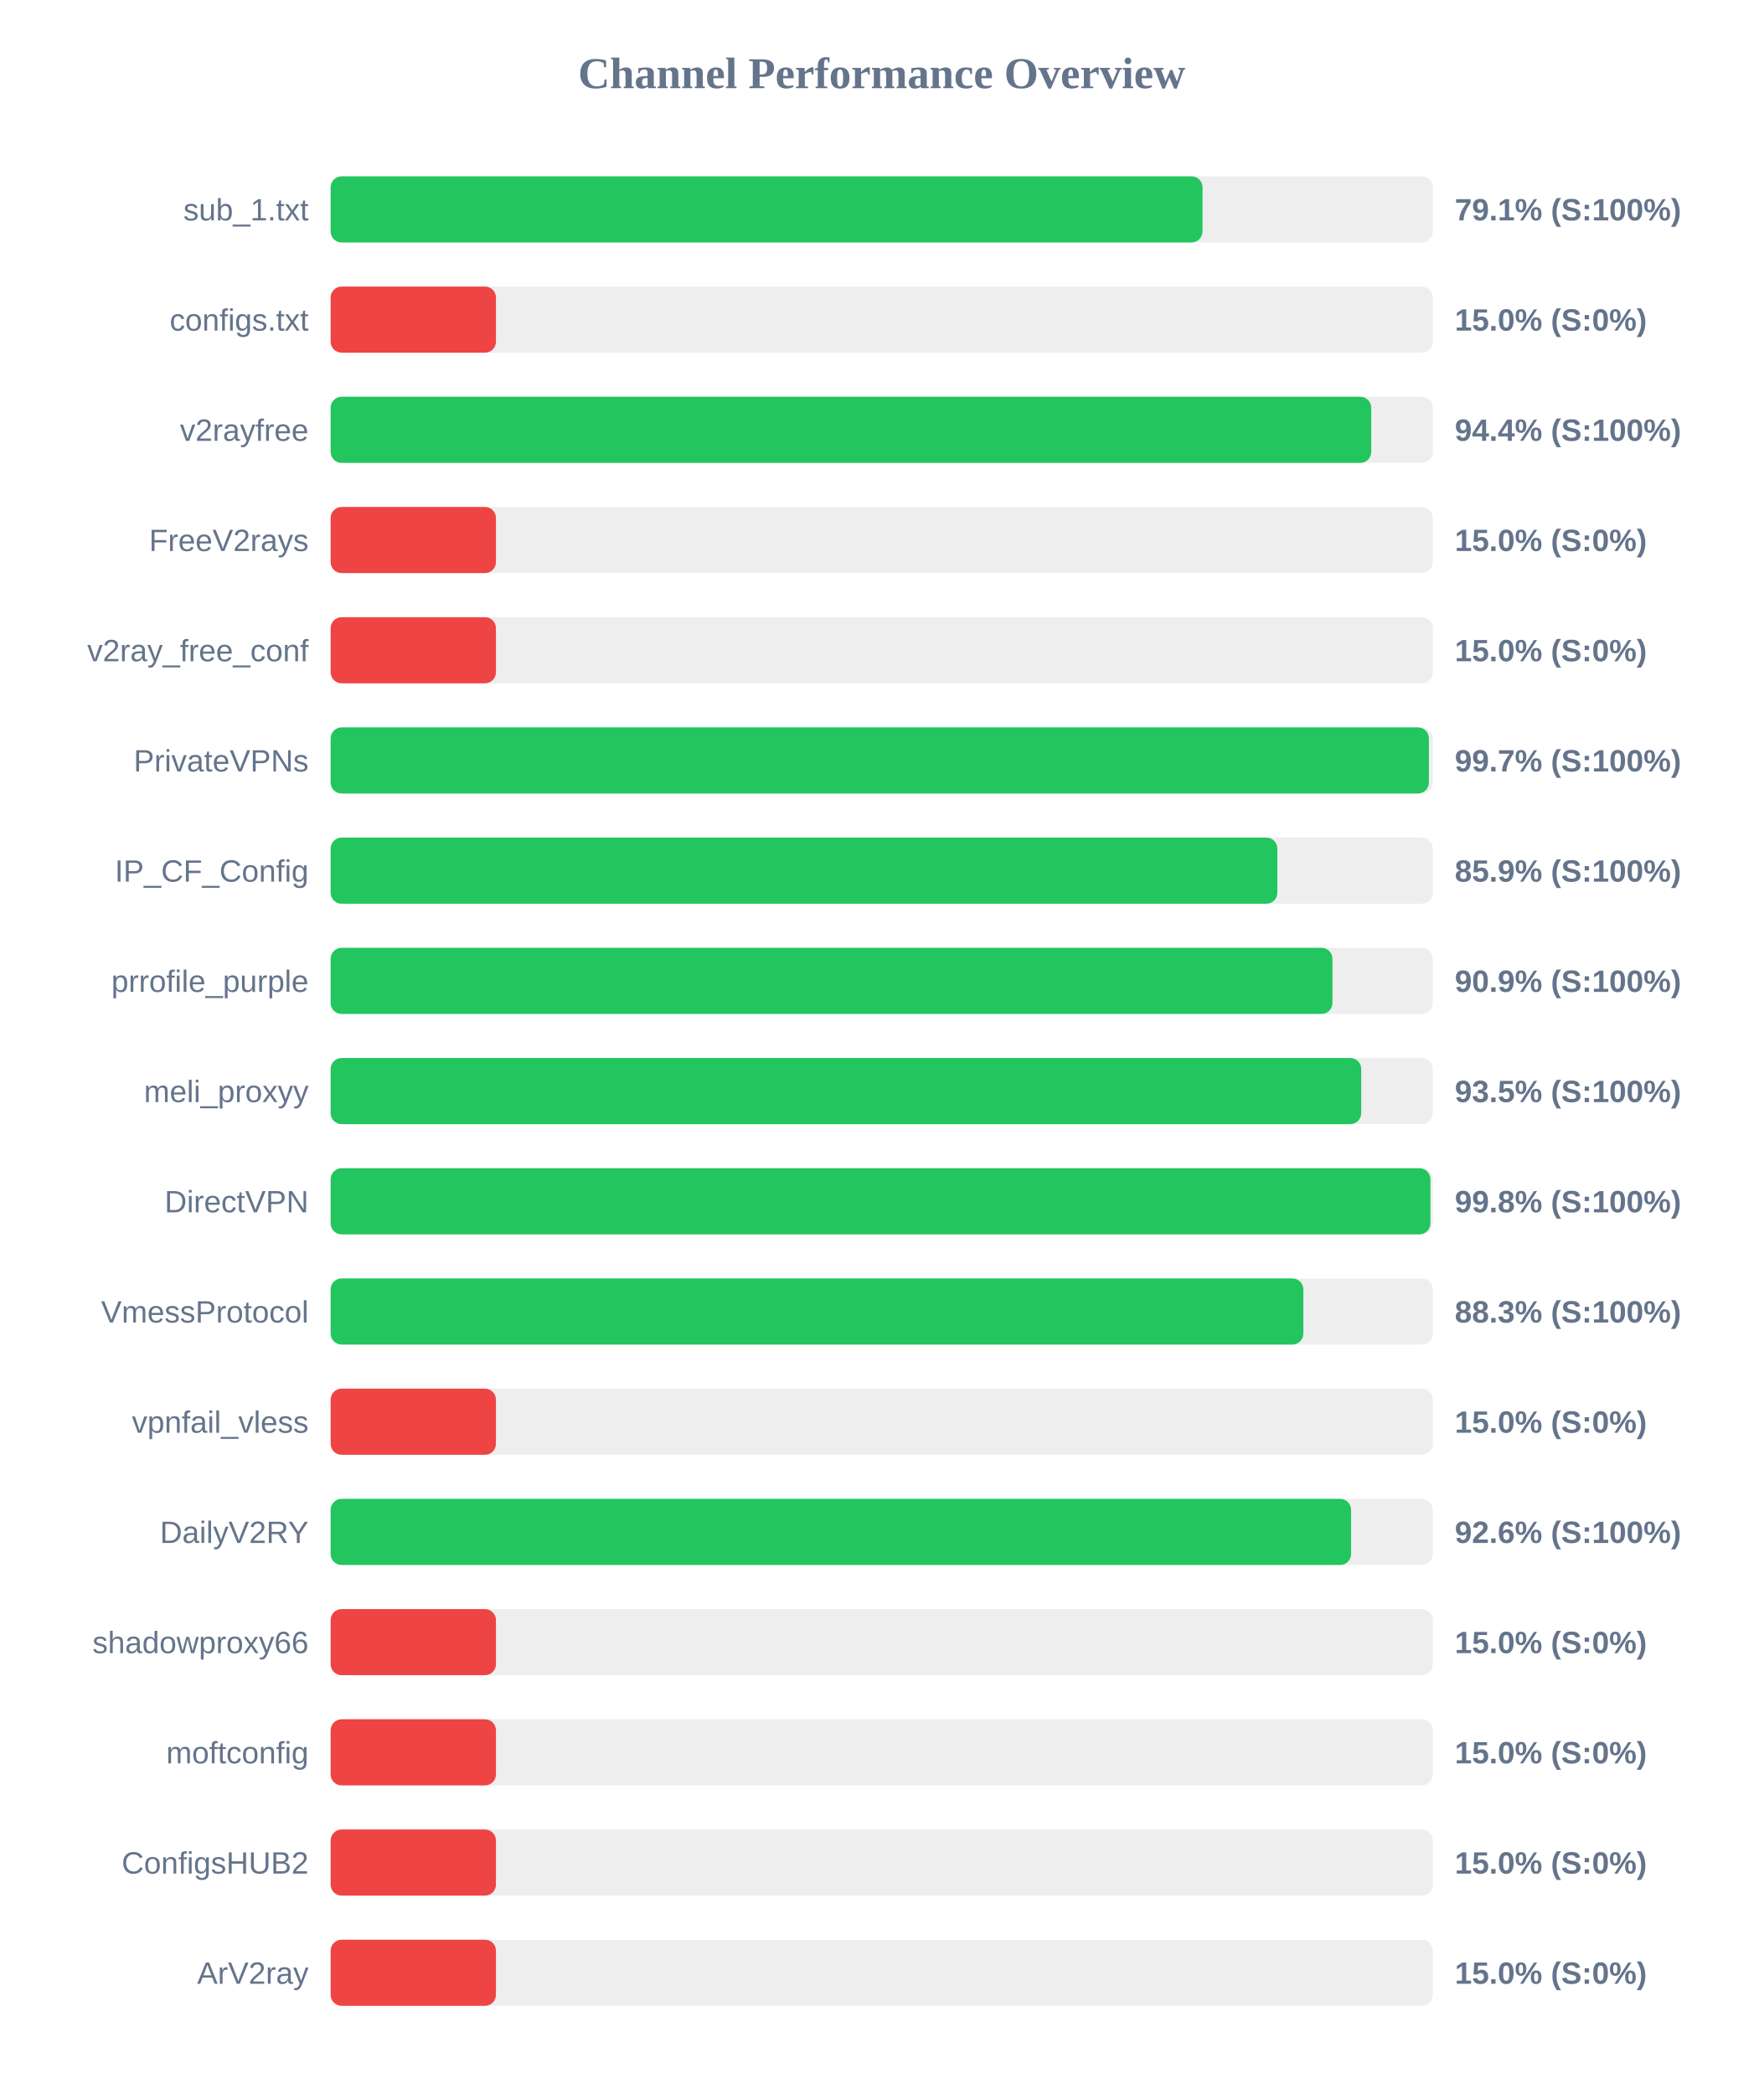
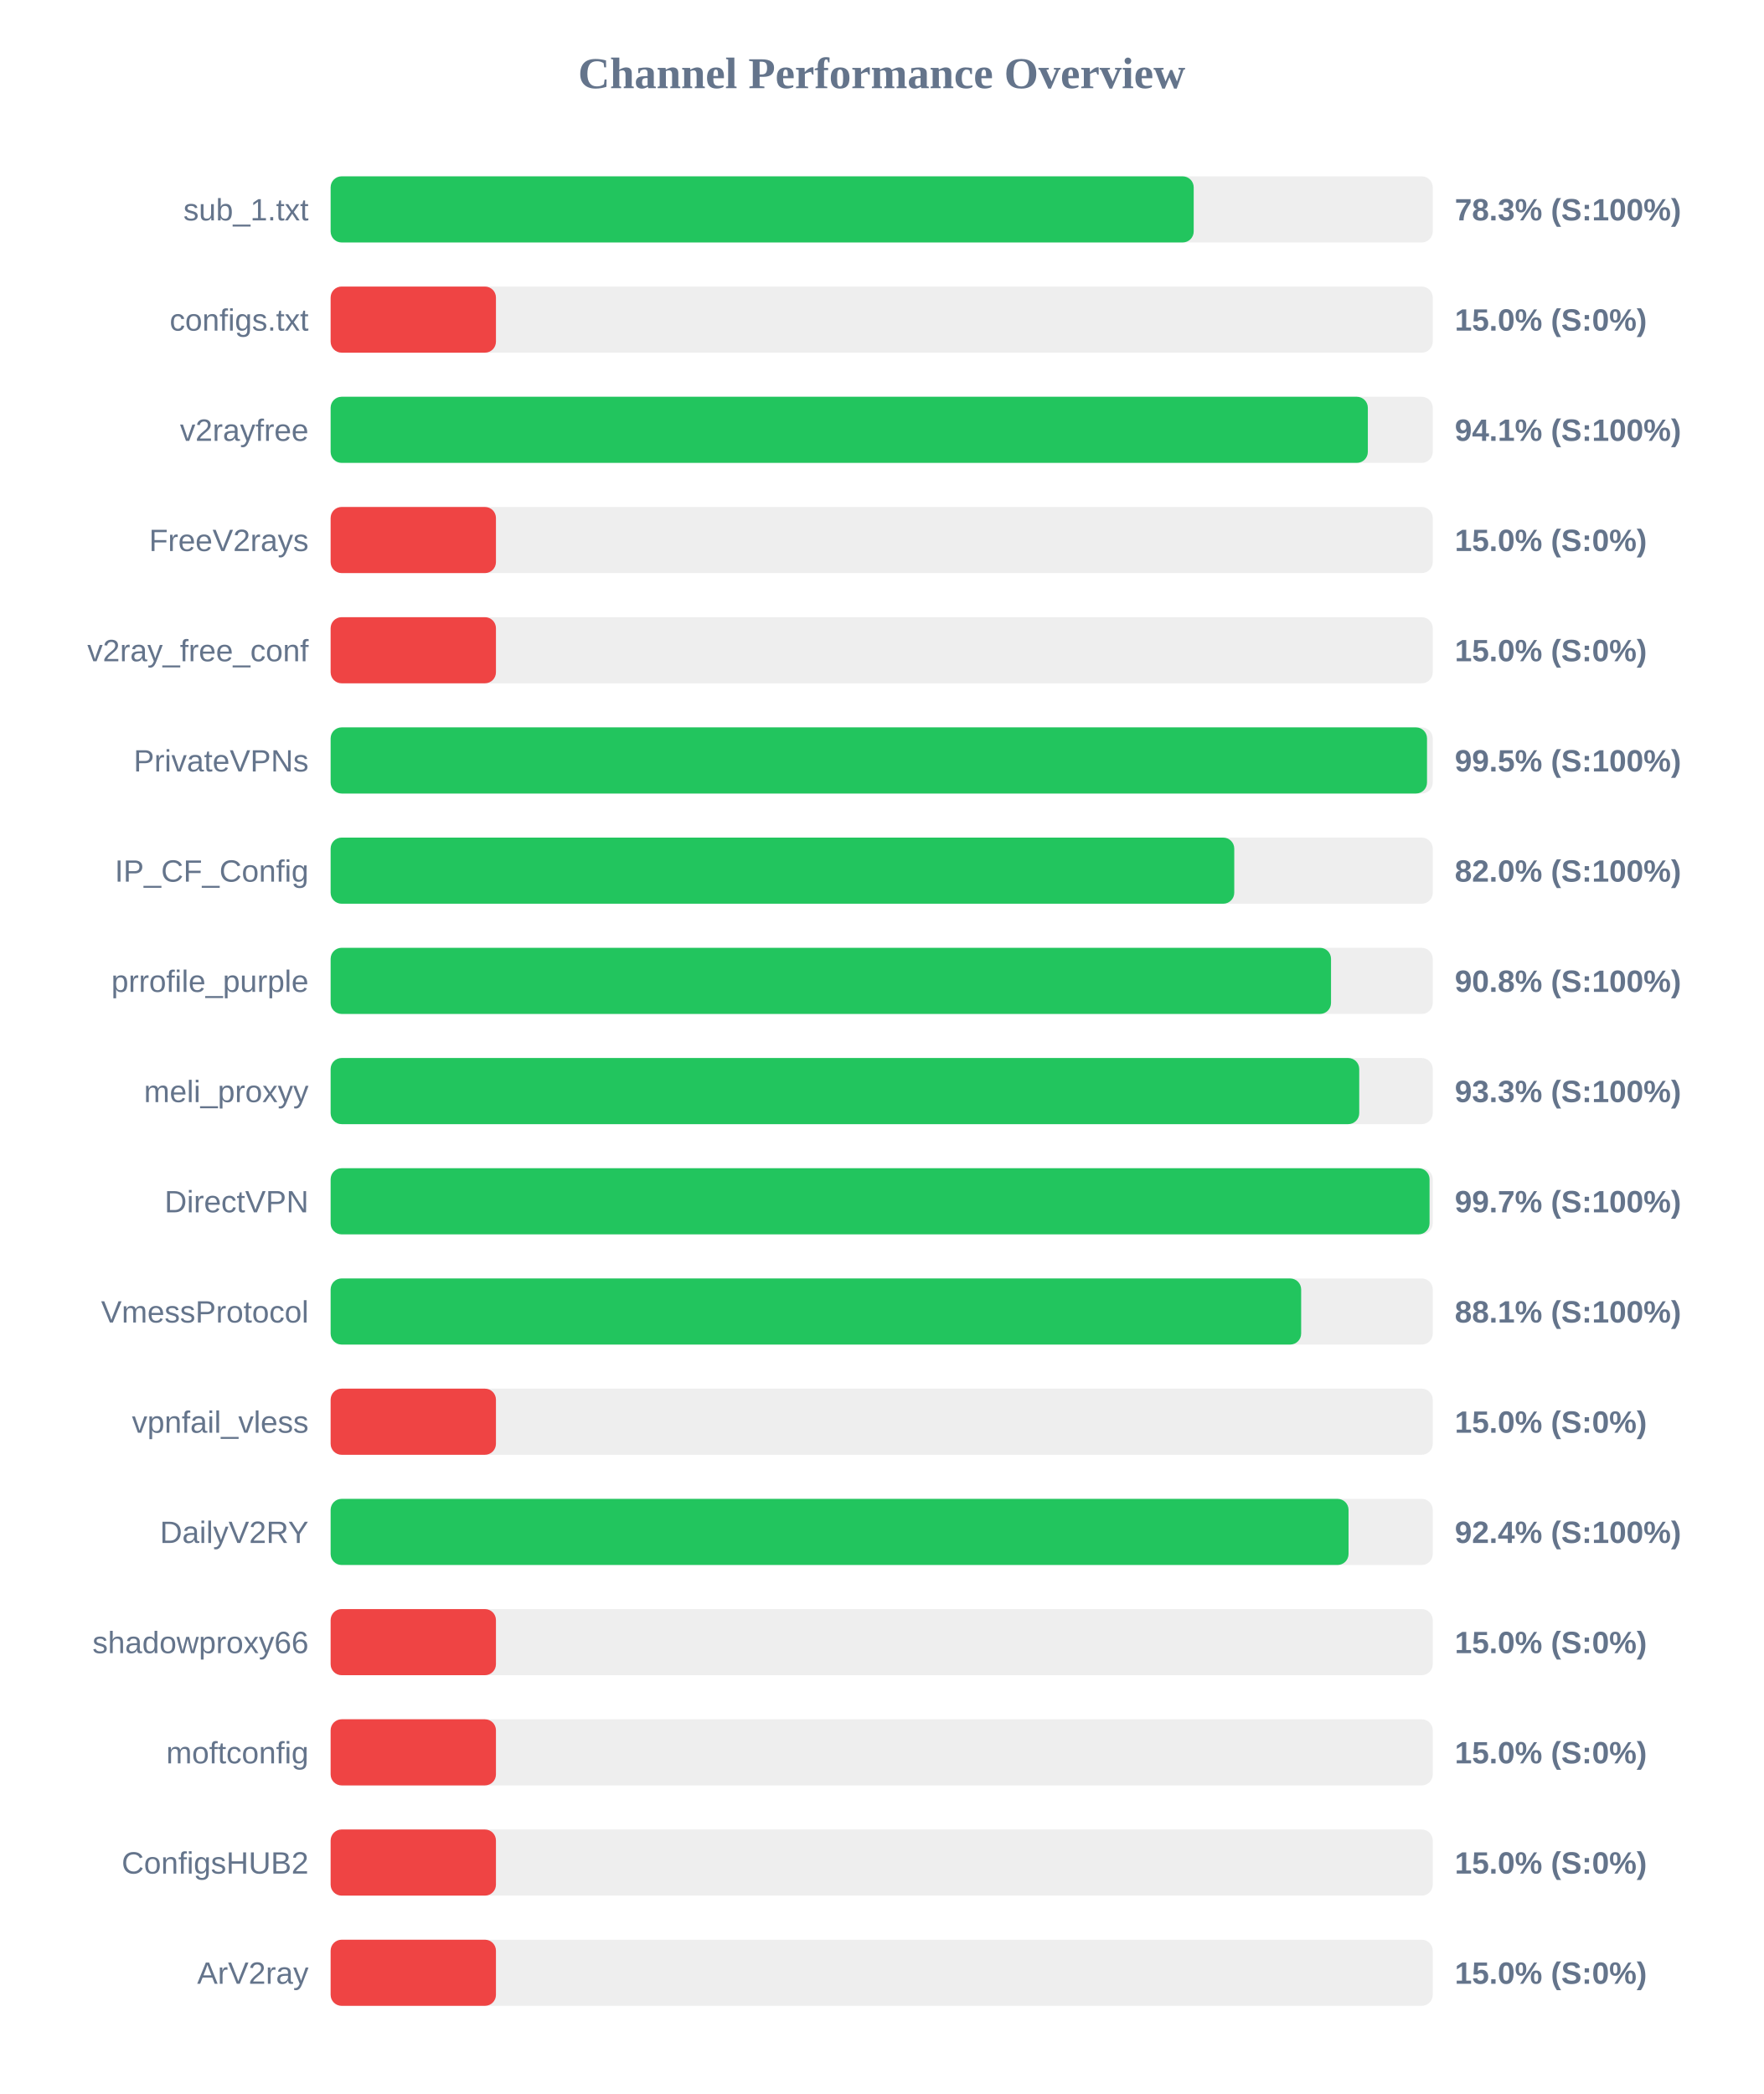
<svg xmlns="http://www.w3.org/2000/svg" width="800" height="950" version="1.1">
  <style>
        .row { font: 14px Arial; fill: #64748b; }
        .score { font: bold 14px Arial; fill: #64748b; }
    </style>
  <text x="400" y="40" text-anchor="middle" font-size="20px" font-weight="bold" fill="#64748b">Channel Performance Overview</text>
  <rect x="150" y="80" width="500" height="30" fill="#eee" rx="5" />
-   <rect x="150" y="80" width="395.55" height="30" fill="#22c55e" rx="5" />
+   <rect x="150" y="80" width="391.55" height="30" fill="#22c55e" rx="5" />
  <text x="140" y="100" text-anchor="end" class="row">sub_1.txt</text>
-   <text x="660" y="100" text-anchor="start" class="score">79.1% (S:100%)</text>
+   <text x="660" y="100" text-anchor="start" class="score">78.3% (S:100%)</text>
  <rect x="150" y="130" width="500" height="30" fill="#eee" rx="5" />
  <rect x="150" y="130" width="75.0" height="30" fill="#ef4444" rx="5" />
  <text x="140" y="150" text-anchor="end" class="row">configs.txt</text>
  <text x="660" y="150" text-anchor="start" class="score">15.0% (S:0%)</text>
  <rect x="150" y="180" width="500" height="30" fill="#eee" rx="5" />
-   <rect x="150" y="180" width="472.1" height="30" fill="#22c55e" rx="5" />
+   <rect x="150" y="180" width="470.55" height="30" fill="#22c55e" rx="5" />
  <text x="140" y="200" text-anchor="end" class="row">v2rayfree</text>
-   <text x="660" y="200" text-anchor="start" class="score">94.4% (S:100%)</text>
+   <text x="660" y="200" text-anchor="start" class="score">94.1% (S:100%)</text>
  <rect x="150" y="230" width="500" height="30" fill="#eee" rx="5" />
  <rect x="150" y="230" width="75.0" height="30" fill="#ef4444" rx="5" />
  <text x="140" y="250" text-anchor="end" class="row">FreeV2rays</text>
  <text x="660" y="250" text-anchor="start" class="score">15.0% (S:0%)</text>
  <rect x="150" y="280" width="500" height="30" fill="#eee" rx="5" />
  <rect x="150" y="280" width="75.0" height="30" fill="#ef4444" rx="5" />
  <text x="140" y="300" text-anchor="end" class="row">v2ray_free_conf</text>
  <text x="660" y="300" text-anchor="start" class="score">15.0% (S:0%)</text>
  <rect x="150" y="330" width="500" height="30" fill="#eee" rx="5" />
-   <rect x="150" y="330" width="498.25" height="30" fill="#22c55e" rx="5" />
+   <rect x="150" y="330" width="497.4" height="30" fill="#22c55e" rx="5" />
  <text x="140" y="350" text-anchor="end" class="row">PrivateVPNs</text>
-   <text x="660" y="350" text-anchor="start" class="score">99.7% (S:100%)</text>
+   <text x="660" y="350" text-anchor="start" class="score">99.5% (S:100%)</text>
  <rect x="150" y="380" width="500" height="30" fill="#eee" rx="5" />
-   <rect x="150" y="380" width="429.5" height="30" fill="#22c55e" rx="5" />
+   <rect x="150" y="380" width="409.95" height="30" fill="#22c55e" rx="5" />
  <text x="140" y="400" text-anchor="end" class="row">IP_CF_Config</text>
-   <text x="660" y="400" text-anchor="start" class="score">85.9% (S:100%)</text>
+   <text x="660" y="400" text-anchor="start" class="score">82.0% (S:100%)</text>
  <rect x="150" y="430" width="500" height="30" fill="#eee" rx="5" />
-   <rect x="150" y="430" width="454.5" height="30" fill="#22c55e" rx="5" />
+   <rect x="150" y="430" width="453.85" height="30" fill="#22c55e" rx="5" />
  <text x="140" y="450" text-anchor="end" class="row">prrofile_purple</text>
-   <text x="660" y="450" text-anchor="start" class="score">90.9% (S:100%)</text>
+   <text x="660" y="450" text-anchor="start" class="score">90.8% (S:100%)</text>
  <rect x="150" y="480" width="500" height="30" fill="#eee" rx="5" />
-   <rect x="150" y="480" width="467.55" height="30" fill="#22c55e" rx="5" />
+   <rect x="150" y="480" width="466.65" height="30" fill="#22c55e" rx="5" />
  <text x="140" y="500" text-anchor="end" class="row">meli_proxyy</text>
-   <text x="660" y="500" text-anchor="start" class="score">93.5% (S:100%)</text>
+   <text x="660" y="500" text-anchor="start" class="score">93.3% (S:100%)</text>
  <rect x="150" y="530" width="500" height="30" fill="#eee" rx="5" />
-   <rect x="150" y="530" width="498.95" height="30" fill="#22c55e" rx="5" />
+   <rect x="150" y="530" width="498.55" height="30" fill="#22c55e" rx="5" />
  <text x="140" y="550" text-anchor="end" class="row">DirectVPN</text>
-   <text x="660" y="550" text-anchor="start" class="score">99.8% (S:100%)</text>
+   <text x="660" y="550" text-anchor="start" class="score">99.7% (S:100%)</text>
  <rect x="150" y="580" width="500" height="30" fill="#eee" rx="5" />
-   <rect x="150" y="580" width="441.3" height="30" fill="#22c55e" rx="5" />
+   <rect x="150" y="580" width="440.3" height="30" fill="#22c55e" rx="5" />
  <text x="140" y="600" text-anchor="end" class="row">VmessProtocol</text>
-   <text x="660" y="600" text-anchor="start" class="score">88.3% (S:100%)</text>
+   <text x="660" y="600" text-anchor="start" class="score">88.1% (S:100%)</text>
  <rect x="150" y="630" width="500" height="30" fill="#eee" rx="5" />
  <rect x="150" y="630" width="75.0" height="30" fill="#ef4444" rx="5" />
  <text x="140" y="650" text-anchor="end" class="row">vpnfail_vless</text>
  <text x="660" y="650" text-anchor="start" class="score">15.0% (S:0%)</text>
  <rect x="150" y="680" width="500" height="30" fill="#eee" rx="5" />
-   <rect x="150" y="680" width="462.95" height="30" fill="#22c55e" rx="5" />
+   <rect x="150" y="680" width="461.8" height="30" fill="#22c55e" rx="5" />
  <text x="140" y="700" text-anchor="end" class="row">DailyV2RY</text>
-   <text x="660" y="700" text-anchor="start" class="score">92.6% (S:100%)</text>
+   <text x="660" y="700" text-anchor="start" class="score">92.4% (S:100%)</text>
  <rect x="150" y="730" width="500" height="30" fill="#eee" rx="5" />
  <rect x="150" y="730" width="75.0" height="30" fill="#ef4444" rx="5" />
  <text x="140" y="750" text-anchor="end" class="row">shadowproxy66</text>
  <text x="660" y="750" text-anchor="start" class="score">15.0% (S:0%)</text>
  <rect x="150" y="780" width="500" height="30" fill="#eee" rx="5" />
  <rect x="150" y="780" width="75.0" height="30" fill="#ef4444" rx="5" />
  <text x="140" y="800" text-anchor="end" class="row">moftconfig</text>
  <text x="660" y="800" text-anchor="start" class="score">15.0% (S:0%)</text>
  <rect x="150" y="830" width="500" height="30" fill="#eee" rx="5" />
  <rect x="150" y="830" width="75.0" height="30" fill="#ef4444" rx="5" />
  <text x="140" y="850" text-anchor="end" class="row">ConfigsHUB2</text>
  <text x="660" y="850" text-anchor="start" class="score">15.0% (S:0%)</text>
  <rect x="150" y="880" width="500" height="30" fill="#eee" rx="5" />
  <rect x="150" y="880" width="75.0" height="30" fill="#ef4444" rx="5" />
  <text x="140" y="900" text-anchor="end" class="row">ArV2ray</text>
  <text x="660" y="900" text-anchor="start" class="score">15.0% (S:0%)</text>
</svg>
